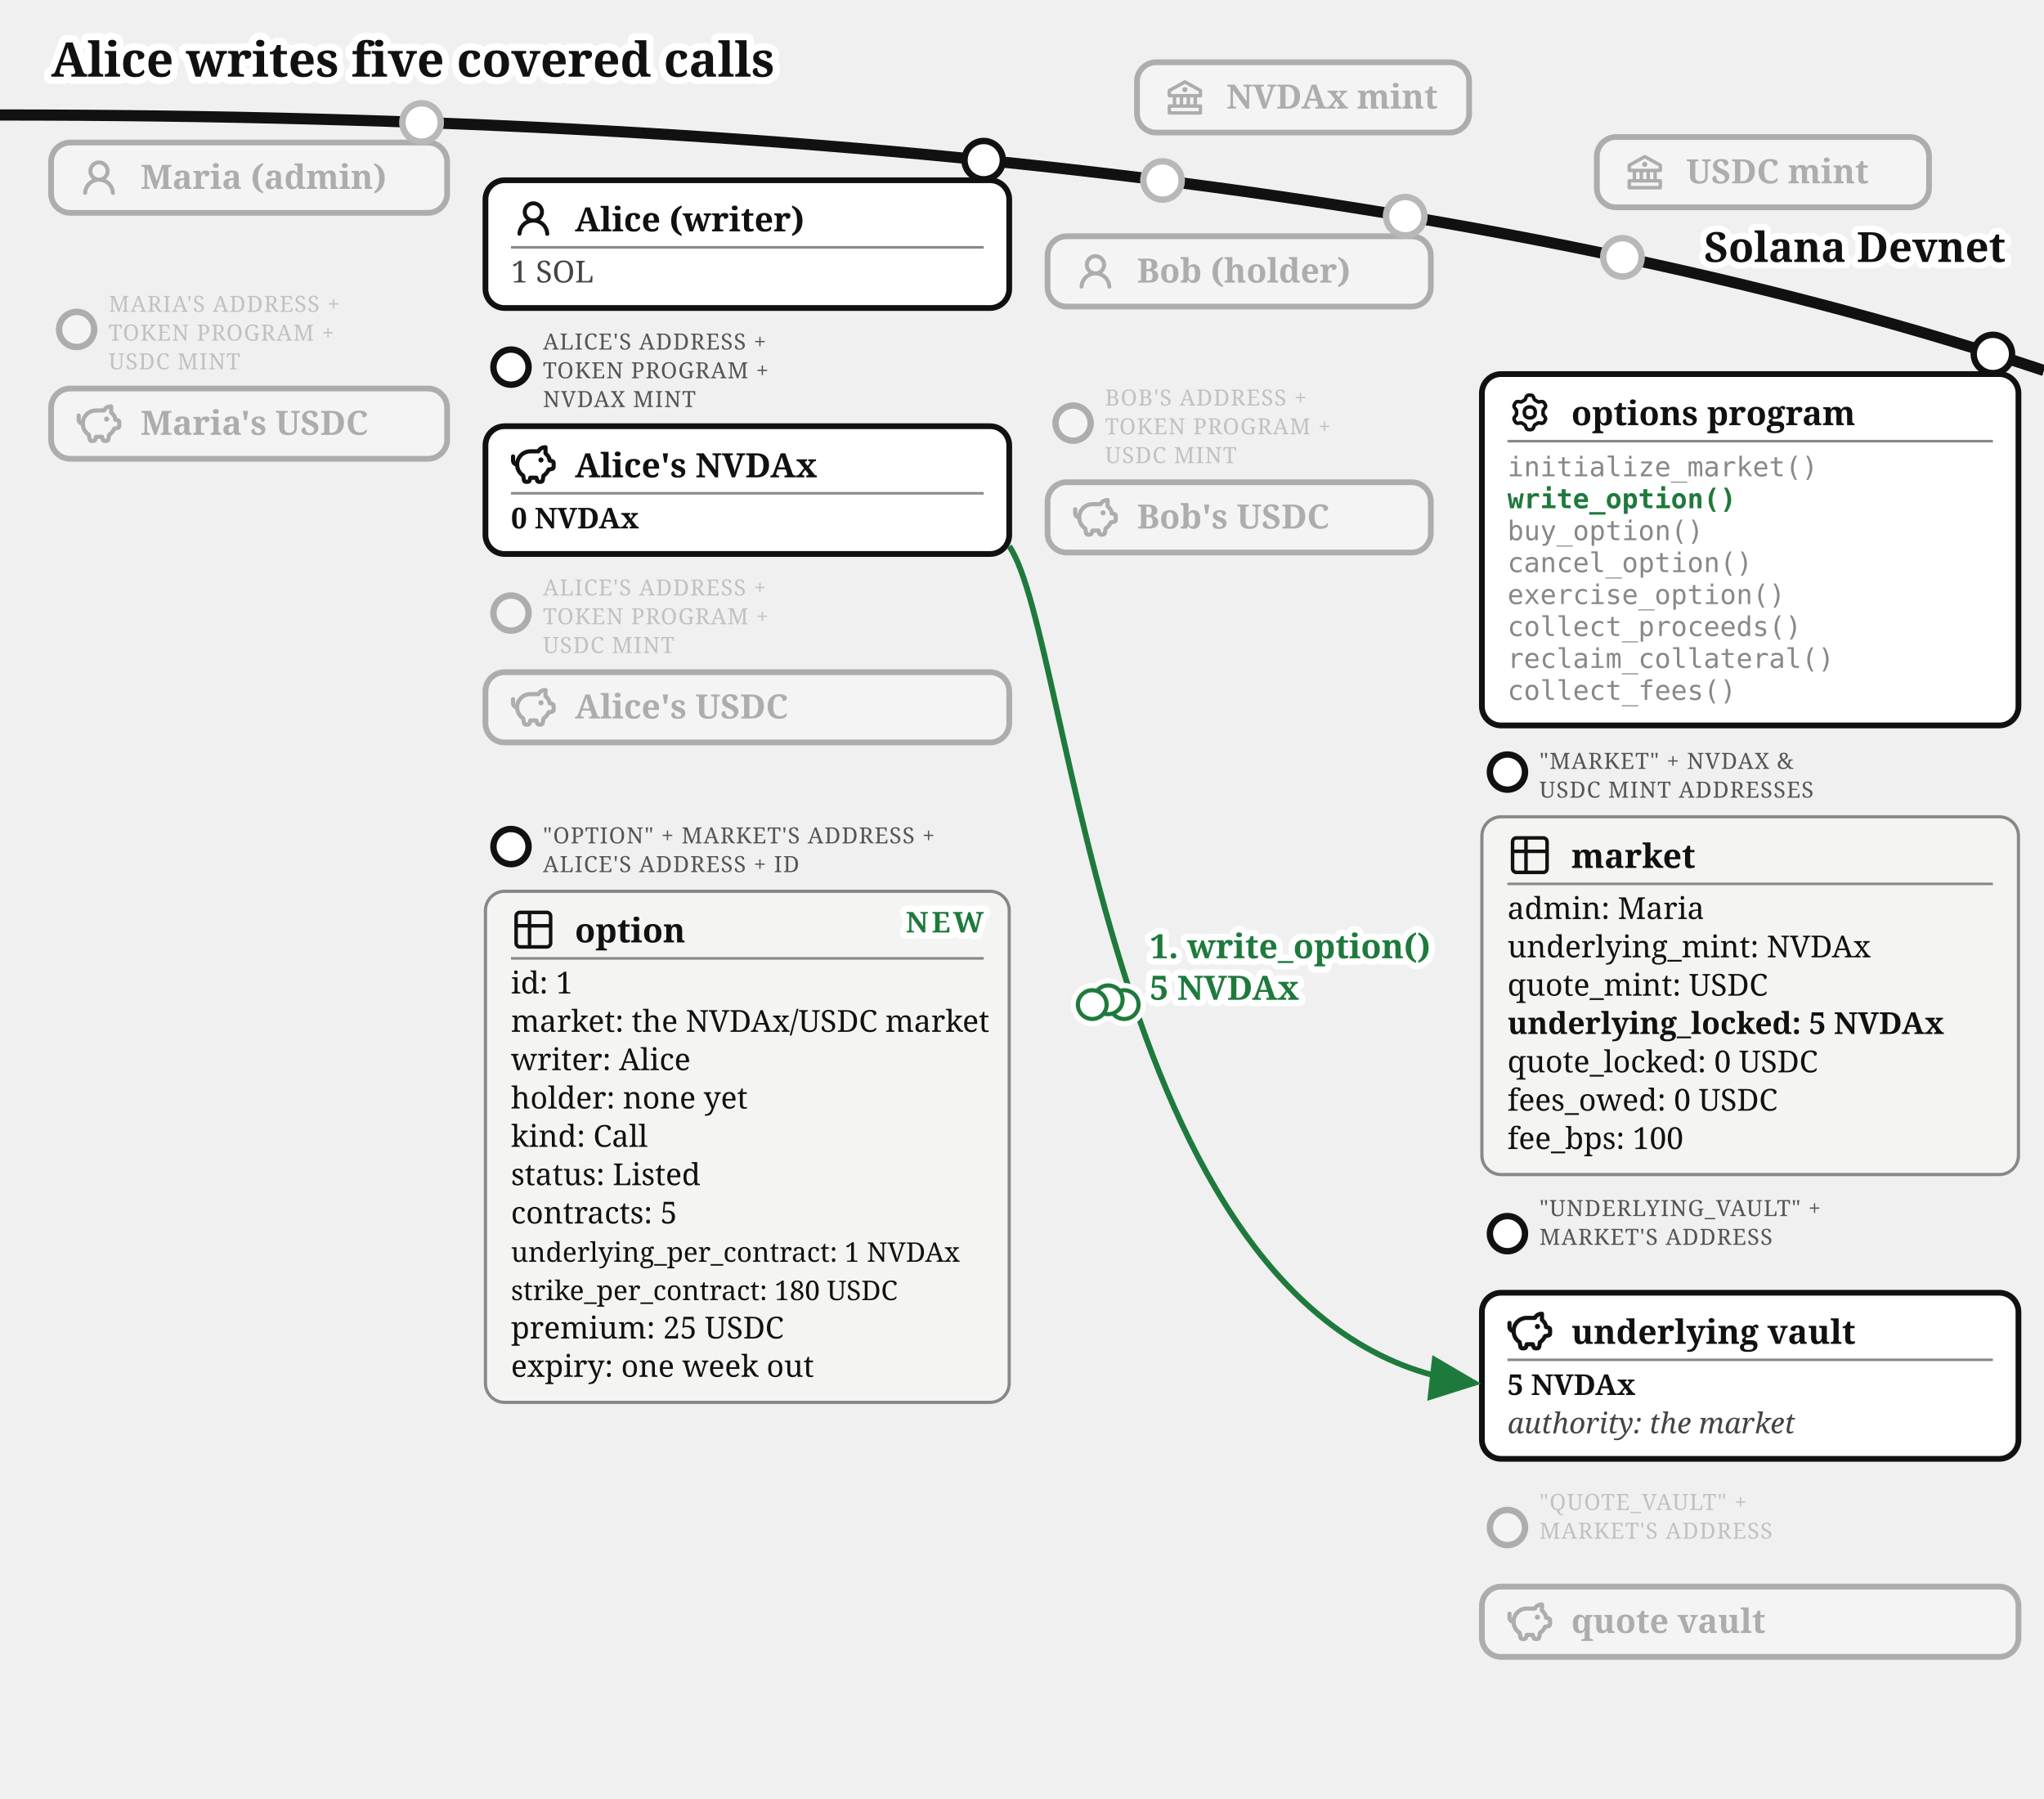
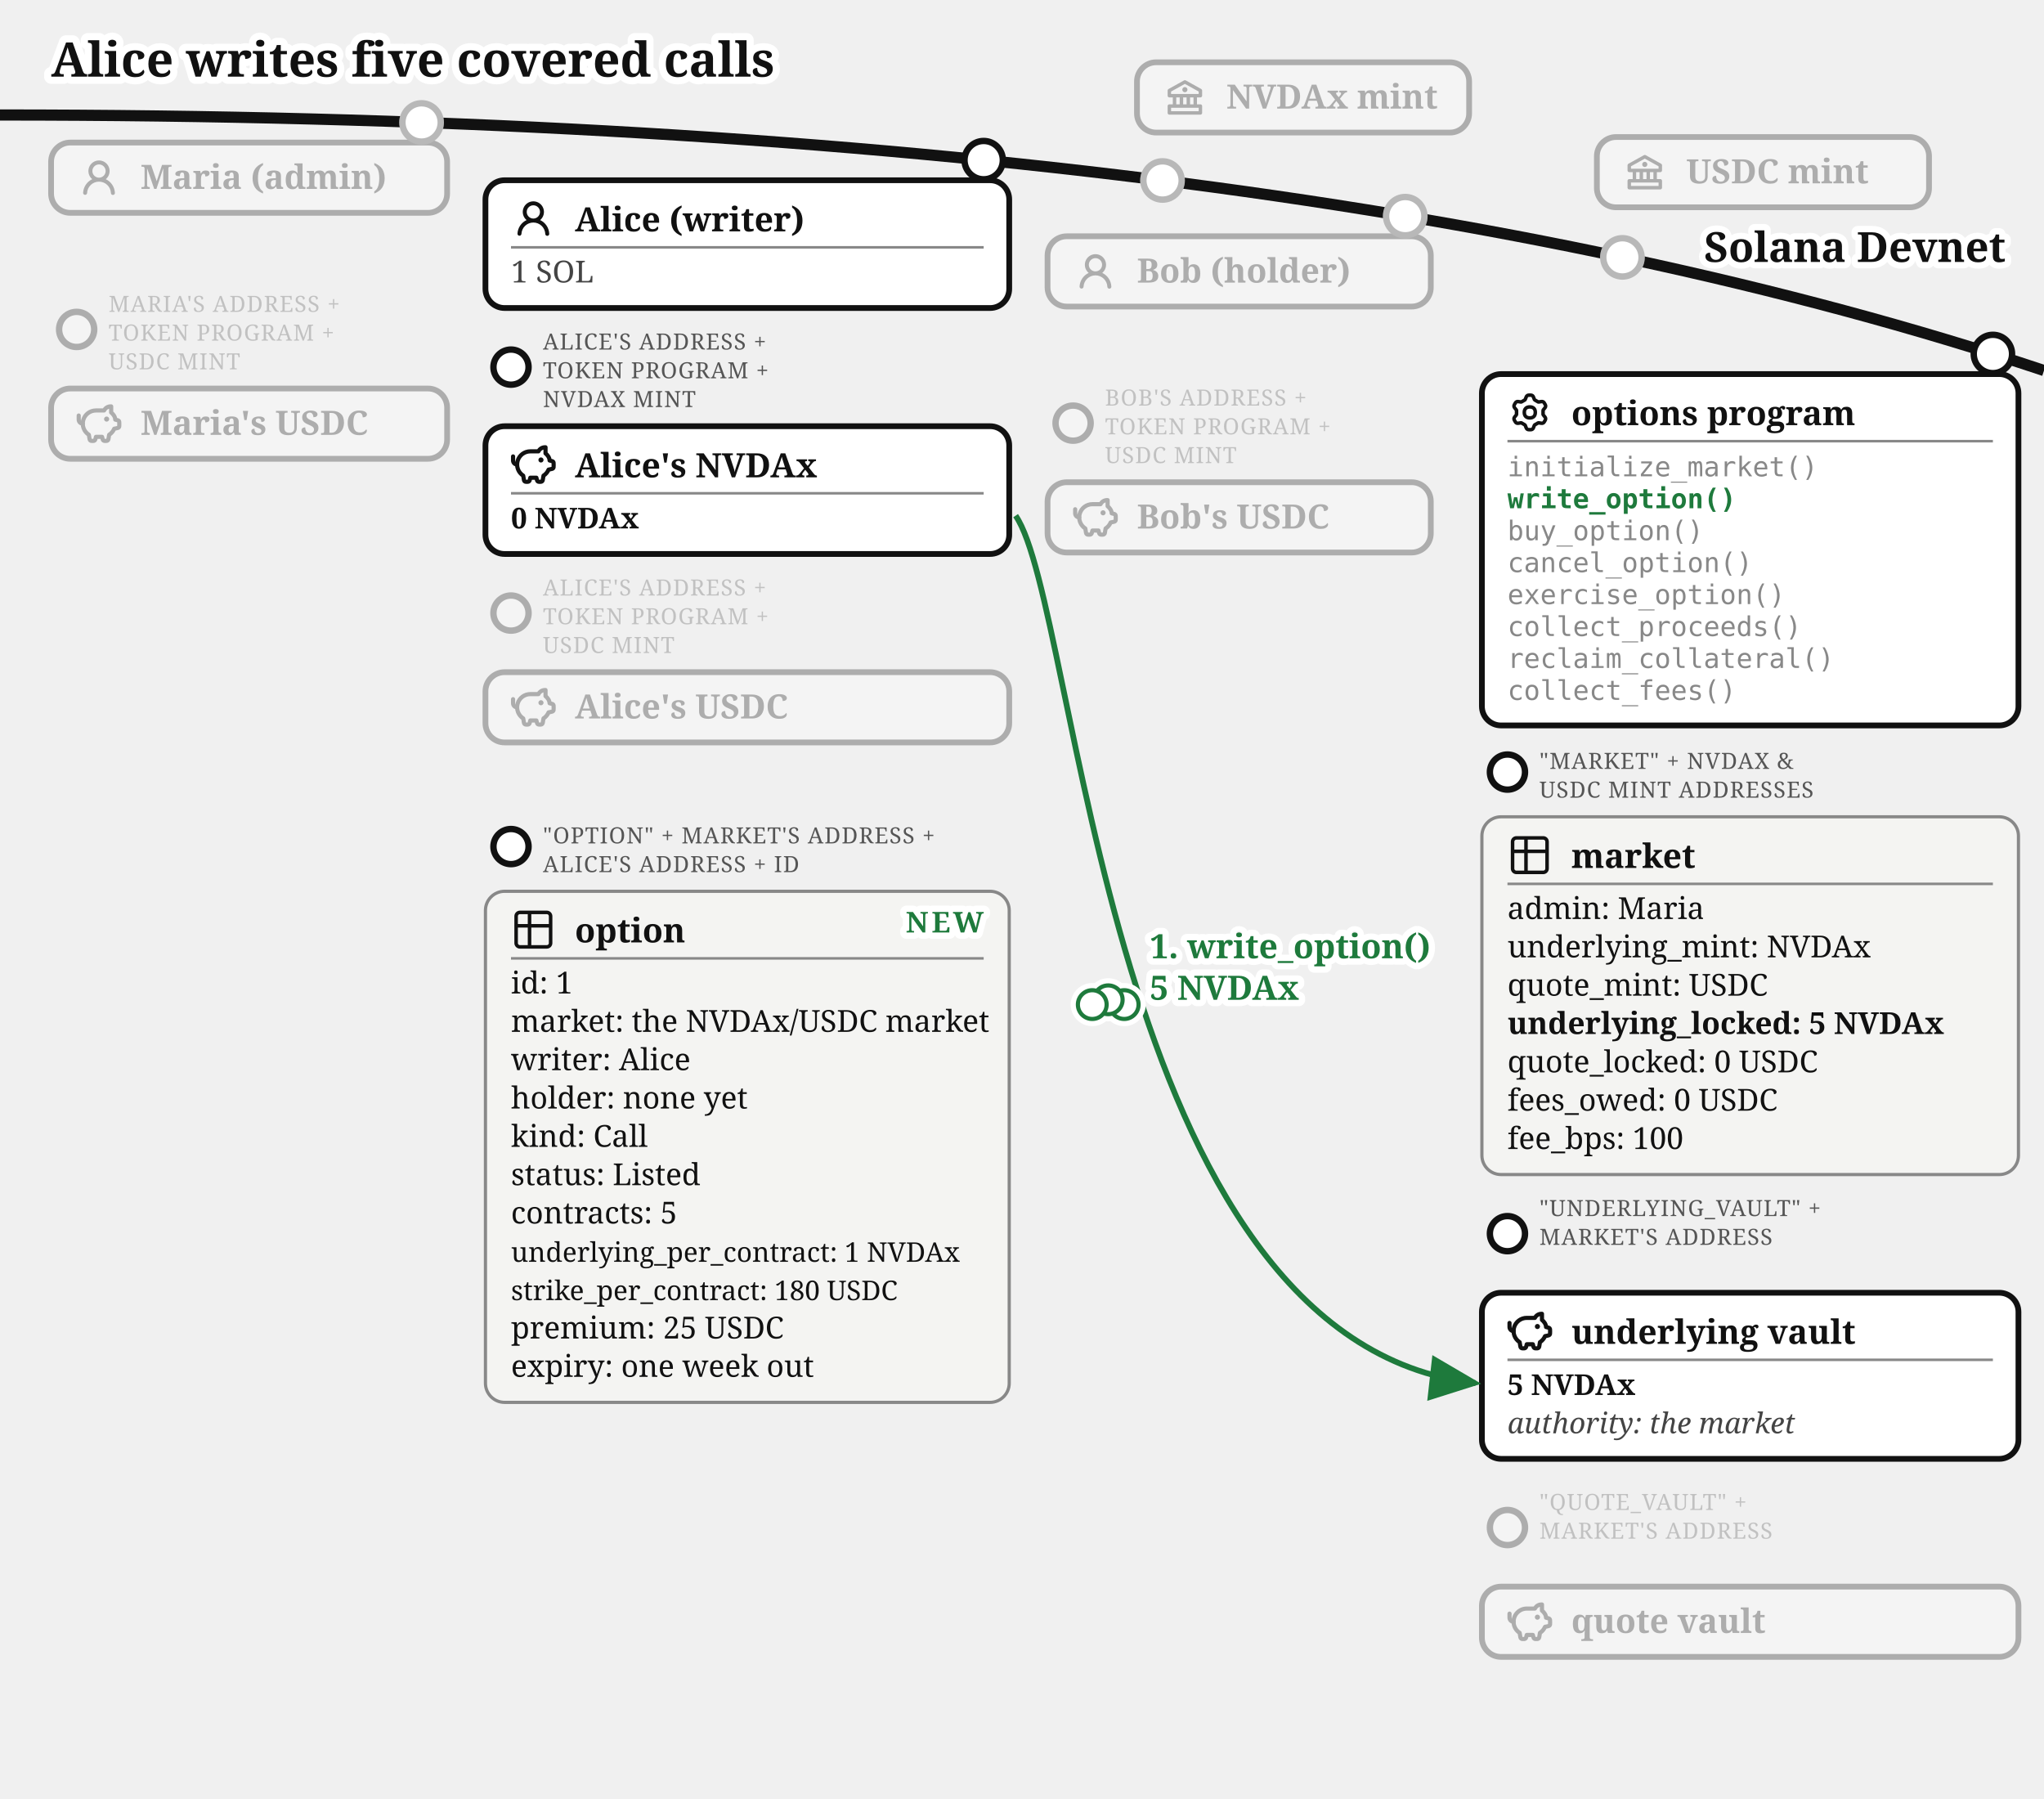
<svg xmlns="http://www.w3.org/2000/svg" viewBox="0 0 640 563" font-family="Gelasio, Georgia, serif" fill="#111">
  <text stroke="#fff" stroke-width="4.5" paint-order="stroke" stroke-linejoin="round" x="16" y="24" font-size="15" font-weight="bold">Alice writes five covered calls</text>
  <defs>
    <marker id="opt-arr" markerWidth="9" markerHeight="8" refX="8" refY="4" orient="auto">
      <path d="M0,0 L9,4 L0,8 z" fill="#1e7a3c" />
    </marker>
    <marker id="opt-arrg" markerWidth="9" markerHeight="8" refX="8" refY="4" orient="auto">
      <path d="M0,0 L9,4 L0,8 z" fill="#777" />
    </marker>
  </defs>
  <path d="M 0,36 Q 400,36 640,116" fill="none" stroke="#111" stroke-width="3.5" />
  <text stroke="#fff" stroke-width="4" paint-order="stroke" stroke-linejoin="round" x="628" y="82" font-size="13" font-weight="bold" text-anchor="end">Solana Devnet</text>
  <circle cx="364" cy="56.5" r="7" fill="#fff" />
  <g opacity="0.3">
    <circle cx="364" cy="56.5" r="6" fill="#fff" stroke="#111" stroke-width="2" />
    <rect x="356" y="19.5" width="104" height="22" rx="6" fill="#fff" stroke="#111" stroke-width="1.8" />
    <g transform="translate(364,23.5)">
      <g transform="translate(0.52,0.519) scale(0.54)" fill="#111">
        <path d="m21.49 7.13l-9-5a.99.99 0 0 0-.97 0l-9.01 5C2.19 7.31 2 7.64 2 8v3c0 .55.45 1 1 1h2v4H3c-.55 0-1 .45-1 1v4c0 .55.45 1 1 1h18c.55 0 1-.45 1-1v-4c0-.55-.45-1-1-1h-2v-4h2c.55 0 1-.45 1-1V8a1 1 0 0 0-.51-.87M7 12h2v4H7zm6 0v4h-2v-4zm7 6v2H4v-2zm-3-2h-2v-4h2zm3-6H4V8.59l8-4.44l8 4.44z" />
        <path d="M12 6a1.5 1.5 0 1 0 0 3a1.5 1.5 0 1 0 0-3" />
      </g>
    </g>
    <text x="384" y="34" font-size="10.5" font-weight="bold">NVDAx mint</text>
  </g>
  <circle cx="508" cy="80.57" r="7" fill="#fff" />
  <g opacity="0.3">
    <circle cx="508" cy="80.57" r="6" fill="#fff" stroke="#111" stroke-width="2" />
    <rect x="500" y="42.9" width="104" height="22" rx="6" fill="#fff" stroke="#111" stroke-width="1.8" />
    <g transform="translate(508,46.9)">
      <g transform="translate(0.52,0.519) scale(0.54)" fill="#111">
        <path d="m21.49 7.13l-9-5a.99.99 0 0 0-.97 0l-9.01 5C2.19 7.31 2 7.64 2 8v3c0 .55.45 1 1 1h2v4H3c-.55 0-1 .45-1 1v4c0 .55.45 1 1 1h18c.55 0 1-.45 1-1v-4c0-.55-.45-1-1-1h-2v-4h2c.55 0 1-.45 1-1V8a1 1 0 0 0-.51-.87M7 12h2v4H7zm6 0v4h-2v-4zm7 6v2H4v-2zm-3-2h-2v-4h2zm3-6H4V8.59l8-4.44l8 4.44z" />
        <path d="M12 6a1.5 1.5 0 1 0 0 3a1.5 1.5 0 1 0 0-3" />
      </g>
    </g>
    <text x="528" y="57.4" font-size="10.5" font-weight="bold">USDC mint</text>
  </g>
  <circle cx="132" cy="38.33" r="7" fill="#fff" />
  <g opacity="0.3">
    <circle cx="132" cy="38.33" r="6" fill="#fff" stroke="#111" stroke-width="2" />
    <rect x="16" y="44.63" width="124" height="22" rx="6" fill="#fff" stroke="#111" stroke-width="1.8" />
    <g transform="translate(24,48.63)">
      <g transform="translate(0.36,0.767) scale(0.8301)" fill="#111">
        <path d="M10.561 8.073a6 6 0 0 1 3.432 5.142a.75.75 0 1 1-1.498.07a4.5 4.5 0 0 0-8.99 0a.75.75 0 0 1-1.498-.07a6 6 0 0 1 3.431-5.142a3.999 3.999 0 1 1 5.123 0M10.5 5a2.5 2.5 0 1 0-5 0a2.5 2.5 0 0 0 5 0" />
      </g>
    </g>
    <text x="44" y="59.13" font-size="10.5" font-weight="bold">Maria (admin)</text>
  </g>
  <g opacity="0.3">
    <circle cx="24" cy="103.13" r="5.5" fill="#fff" stroke="#111" stroke-width="2" />
    <text x="34" y="97.63" font-size="7" letter-spacing="0.3" fill="#555">MARIA'S ADDRESS +</text>
    <text x="34" y="106.63" font-size="7" letter-spacing="0.3" fill="#555">TOKEN PROGRAM +</text>
    <text x="34" y="115.63" font-size="7" letter-spacing="0.3" fill="#555">USDC MINT</text>
    <rect x="16" y="121.63" width="124" height="22" rx="6" fill="#fff" stroke="#111" stroke-width="1.8" />
    <g transform="translate(24,125.63)">
      <g transform="translate(-0.624,-0.624) scale(0.6353)" fill="none" stroke="#111" stroke-linecap="round" stroke-linejoin="round" stroke-width="2.047">
        <path d="M14.5 5.5h-4A6.5 6.5 0 0 0 7 17.478l.288 1.738c.07.423.105.635.202.798a1 1 0 0 0 .49.416c.178.07.392.07.822.07c.397 0 .596 0 .764-.062a1 1 0 0 0 .479-.374c.1-.148.15-.34.246-.727l.209-.837h3l.21.837c.096.386.144.58.245.727a1 1 0 0 0 .479.374c.168.062.367.062.764.062c.43 0 .644 0 .821-.07a1 1 0 0 0 .49-.416c.098-.163.133-.375.203-.798L17 17.478a6.5 6.5 0 0 0 2.502-2.978l.89-.178c.77-.154 1.155-.231 1.381-.508c.227-.276.227-.669.227-1.453v-.3c0-.75 0-1.124-.212-1.396c-.212-.27-.575-.362-1.303-.544L20 10c0-1.5-1.167-2.833-2-3.5v-3h-.264c-1.37 0-2.623.774-3.236 2" />
        <path d="M15.875 9.75h-.125m.25 0a.25.25 0 1 1-.5 0a.25.25 0 0 1 .5 0M2 8v2a2 2 0 0 0 2 2" />
      </g>
    </g>
    <text x="44" y="136.13" font-size="10.5" font-weight="bold">Maria's USDC</text>
  </g>
  <g>
    <circle cx="308" cy="50.13" r="6" fill="#fff" stroke="#111" stroke-width="2" />
    <rect x="152" y="56.43" width="164" height="40" rx="6" fill="#fff" stroke="#111" stroke-width="1.8" />
    <g transform="translate(160,61.43)">
      <g transform="translate(0.36,0.767) scale(0.8301)" fill="#111">
        <path d="M10.561 8.073a6 6 0 0 1 3.432 5.142a.75.75 0 1 1-1.498.07a4.5 4.5 0 0 0-8.99 0a.75.75 0 0 1-1.498-.07a6 6 0 0 1 3.431-5.142a3.999 3.999 0 1 1 5.123 0M10.5 5a2.5 2.5 0 1 0-5 0a2.5 2.5 0 0 0 5 0" />
      </g>
    </g>
    <text x="180" y="72.43" font-size="10.5" font-weight="bold">Alice (writer)</text>
    <line x1="160" y1="77.43" x2="308" y2="77.43" stroke="#888" stroke-width="0.8" />
    <text x="160" y="88.43" font-size="9.5" fill="#444">1 SOL</text>
  </g>
  <g>
    <circle cx="160" cy="114.93" r="5.5" fill="#fff" stroke="#111" stroke-width="2" />
    <text x="170" y="109.43" font-size="7" letter-spacing="0.3" fill="#555">ALICE'S ADDRESS +</text>
    <text x="170" y="118.43" font-size="7" letter-spacing="0.3" fill="#555">TOKEN PROGRAM +</text>
    <text x="170" y="127.43" font-size="7" letter-spacing="0.3" fill="#555">NVDAX MINT</text>
    <rect x="152" y="133.43" width="164" height="40" rx="6" fill="#fff" stroke="#111" stroke-width="1.8" />
    <g transform="translate(160,138.43)">
      <g transform="translate(-0.624,-0.624) scale(0.6353)" fill="none" stroke="#111" stroke-linecap="round" stroke-linejoin="round" stroke-width="2.047">
        <path d="M14.5 5.5h-4A6.5 6.5 0 0 0 7 17.478l.288 1.738c.07.423.105.635.202.798a1 1 0 0 0 .49.416c.178.07.392.07.822.07c.397 0 .596 0 .764-.062a1 1 0 0 0 .479-.374c.1-.148.15-.34.246-.727l.209-.837h3l.21.837c.096.386.144.58.245.727a1 1 0 0 0 .479.374c.168.062.367.062.764.062c.43 0 .644 0 .821-.07a1 1 0 0 0 .49-.416c.098-.163.133-.375.203-.798L17 17.478a6.5 6.5 0 0 0 2.502-2.978l.89-.178c.77-.154 1.155-.231 1.381-.508c.227-.276.227-.669.227-1.453v-.3c0-.75 0-1.124-.212-1.396c-.212-.27-.575-.362-1.303-.544L20 10c0-1.5-1.167-2.833-2-3.5v-3h-.264c-1.37 0-2.623.774-3.236 2" />
        <path d="M15.875 9.75h-.125m.25 0a.25.25 0 1 1-.5 0a.25.25 0 0 1 .5 0M2 8v2a2 2 0 0 0 2 2" />
      </g>
    </g>
    <text x="180" y="149.43" font-size="10.5" font-weight="bold">Alice's NVDAx</text>
    <line x1="160" y1="154.43" x2="308" y2="154.43" stroke="#888" stroke-width="0.8" />
    <text x="160" y="165.43" font-size="9" font-weight="bold">0 NVDAx</text>
  </g>
  <g opacity="0.3">
    <circle cx="160" cy="191.93" r="5.5" fill="#fff" stroke="#111" stroke-width="2" />
    <text x="170" y="186.43" font-size="7" letter-spacing="0.3" fill="#555">ALICE'S ADDRESS +</text>
    <text x="170" y="195.43" font-size="7" letter-spacing="0.3" fill="#555">TOKEN PROGRAM +</text>
    <text x="170" y="204.43" font-size="7" letter-spacing="0.3" fill="#555">USDC MINT</text>
    <rect x="152" y="210.43" width="164" height="22" rx="6" fill="#fff" stroke="#111" stroke-width="1.8" />
    <g transform="translate(160,214.43)">
      <g transform="translate(-0.624,-0.624) scale(0.6353)" fill="none" stroke="#111" stroke-linecap="round" stroke-linejoin="round" stroke-width="2.047">
        <path d="M14.5 5.5h-4A6.5 6.5 0 0 0 7 17.478l.288 1.738c.07.423.105.635.202.798a1 1 0 0 0 .49.416c.178.07.392.07.822.07c.397 0 .596 0 .764-.062a1 1 0 0 0 .479-.374c.1-.148.15-.34.246-.727l.209-.837h3l.21.837c.096.386.144.58.245.727a1 1 0 0 0 .479.374c.168.062.367.062.764.062c.43 0 .644 0 .821-.07a1 1 0 0 0 .49-.416c.098-.163.133-.375.203-.798L17 17.478a6.5 6.5 0 0 0 2.502-2.978l.89-.178c.77-.154 1.155-.231 1.381-.508c.227-.276.227-.669.227-1.453v-.3c0-.75 0-1.124-.212-1.396c-.212-.27-.575-.362-1.303-.544L20 10c0-1.5-1.167-2.833-2-3.5v-3h-.264c-1.37 0-2.623.774-3.236 2" />
        <path d="M15.875 9.75h-.125m.25 0a.25.25 0 1 1-.5 0a.25.25 0 0 1 .5 0M2 8v2a2 2 0 0 0 2 2" />
      </g>
    </g>
    <text x="180" y="224.93" font-size="10.5" font-weight="bold">Alice's USDC</text>
  </g>
  <g>
    <circle cx="160" cy="265.03" r="5.5" fill="#fff" stroke="#111" stroke-width="2" />
    <text x="170" y="264.03" font-size="7" letter-spacing="0.3" fill="#555">"OPTION" + MARKET'S ADDRESS +</text>
    <text x="170" y="273.03" font-size="7" letter-spacing="0.3" fill="#555">ALICE'S ADDRESS + ID</text>
    <rect x="152" y="279.03" width="164" height="160" rx="6" fill="#f4f4f2" stroke="#888" />
    <g transform="translate(160,284.03)">
      <g transform="translate(-0.195,-0.195) scale(0.6)" fill="none" stroke="#111" stroke-linecap="round" stroke-linejoin="round" stroke-width="1.843">
        <path d="M3 5a2 2 0 0 1 2-2h14a2 2 0 0 1 2 2v14a2 2 0 0 1-2 2H5a2 2 0 0 1-2-2zm0 5h18M10 3v18" />
      </g>
    </g>
    <text x="180" y="295.03" font-size="10.5" font-weight="bold">option</text>
    <line x1="160" y1="300.03" x2="308" y2="300.03" stroke="#888" stroke-width="0.8" />
    <text x="160" y="311.03" font-size="9.5">id: 1</text>
    <text x="160" y="323.03" font-size="9.5">market: the NVDAx/USDC market</text>
    <text x="160" y="335.03" font-size="9.5">writer: Alice</text>
    <text x="160" y="347.03" font-size="9.5">holder: none yet</text>
    <text x="160" y="359.03" font-size="9.5">kind: Call</text>
    <text x="160" y="371.03" font-size="9.5">status: Listed</text>
    <text x="160" y="383.03" font-size="9.5">contracts: 5</text>
    <text x="160" y="395.03" font-size="8.5">underlying_per_contract: 1 NVDAx</text>
    <text x="160" y="407.03" font-size="8.5">strike_per_contract: 180 USDC</text>
    <text x="160" y="419.03" font-size="9.5">premium: 25 USDC</text>
    <text x="160" y="431.03" font-size="9.5">expiry: one week out</text>
    <text stroke="#fff" stroke-width="4" paint-order="stroke" stroke-linejoin="round" x="308" y="291.93" font-size="9" font-weight="bold" letter-spacing="1" fill="#1e7a3c" text-anchor="end">NEW</text>
  </g>
  <circle cx="440" cy="67.67" r="7" fill="#fff" />
  <g opacity="0.3">
    <circle cx="440" cy="67.67" r="6" fill="#fff" stroke="#111" stroke-width="2" />
    <rect x="328" y="73.97" width="120" height="22" rx="6" fill="#fff" stroke="#111" stroke-width="1.8" />
    <g transform="translate(336,77.97)">
      <g transform="translate(0.36,0.767) scale(0.8301)" fill="#111">
        <path d="M10.561 8.073a6 6 0 0 1 3.432 5.142a.75.75 0 1 1-1.498.07a4.5 4.5 0 0 0-8.99 0a.75.75 0 0 1-1.498-.07a6 6 0 0 1 3.431-5.142a3.999 3.999 0 1 1 5.123 0M10.5 5a2.5 2.5 0 1 0-5 0a2.5 2.5 0 0 0 5 0" />
      </g>
    </g>
    <text x="356" y="88.47" font-size="10.5" font-weight="bold">Bob (holder)</text>
  </g>
  <g opacity="0.3">
    <circle cx="336" cy="132.47" r="5.5" fill="#fff" stroke="#111" stroke-width="2" />
    <text x="346" y="126.97" font-size="7" letter-spacing="0.3" fill="#555">BOB'S ADDRESS +</text>
    <text x="346" y="135.97" font-size="7" letter-spacing="0.3" fill="#555">TOKEN PROGRAM +</text>
    <text x="346" y="144.97" font-size="7" letter-spacing="0.3" fill="#555">USDC MINT</text>
    <rect x="328" y="150.97" width="120" height="22" rx="6" fill="#fff" stroke="#111" stroke-width="1.8" />
    <g transform="translate(336,154.97)">
      <g transform="translate(-0.624,-0.624) scale(0.6353)" fill="none" stroke="#111" stroke-linecap="round" stroke-linejoin="round" stroke-width="2.047">
        <path d="M14.5 5.5h-4A6.5 6.5 0 0 0 7 17.478l.288 1.738c.07.423.105.635.202.798a1 1 0 0 0 .49.416c.178.07.392.07.822.07c.397 0 .596 0 .764-.062a1 1 0 0 0 .479-.374c.1-.148.15-.34.246-.727l.209-.837h3l.21.837c.096.386.144.58.245.727a1 1 0 0 0 .479.374c.168.062.367.062.764.062c.43 0 .644 0 .821-.07a1 1 0 0 0 .49-.416c.098-.163.133-.375.203-.798L17 17.478a6.5 6.5 0 0 0 2.502-2.978l.89-.178c.77-.154 1.155-.231 1.381-.508c.227-.276.227-.669.227-1.453v-.3c0-.75 0-1.124-.212-1.396c-.212-.27-.575-.362-1.303-.544L20 10c0-1.5-1.167-2.833-2-3.5v-3h-.264c-1.37 0-2.623.774-3.236 2" />
        <path d="M15.875 9.75h-.125m.25 0a.25.25 0 1 1-.5 0a.25.25 0 0 1 .5 0M2 8v2a2 2 0 0 0 2 2" />
      </g>
    </g>
    <text x="356" y="165.47" font-size="10.5" font-weight="bold">Bob's USDC</text>
  </g>
  <g>
    <circle cx="624" cy="110.81" r="6" fill="#fff" stroke="#111" stroke-width="2" />
    <rect x="464" y="117.11" width="168" height="110" rx="6" fill="#fff" stroke="#111" stroke-width="1.8" />
    <g transform="translate(472,122.11)">
      <g transform="translate(0.951,0.952) scale(0.864)" fill="none" stroke="#111" stroke-linecap="round" stroke-linejoin="round" stroke-width="1.28">
        <path d="M11.808 7.727c0 .05.017.1.048.14l.667.84a.96.96 0 0 1 .082 1.08l-.392.676a.96.96 0 0 1-.975.47l-1.063-.16a.23.23 0 0 0-.145.027l-1.26.727a.23.23 0 0 0-.096.112l-.392 1a.96.96 0 0 1-.893.611h-.782a.96.96 0 0 1-.893-.61l-.392-1a.23.23 0 0 0-.096-.113L3.967 10.8a.23.23 0 0 0-.145-.028l-1.063.162a.96.96 0 0 1-.976-.47l-.39-.677a.96.96 0 0 1 .08-1.08l.67-.84a.22.22 0 0 0 .05-.14V6.273c0-.05-.018-.1-.05-.14l-.67-.84a.96.96 0 0 1-.08-1.08l.39-.676a.96.96 0 0 1 .976-.47l1.06.16a.23.23 0 0 0 .145-.027l1.262-.73a.23.23 0 0 0 .096-.113l.394-.996A.96.96 0 0 1 6.61.75h.784a.96.96 0 0 1 .893.61l.392.997q.028.075.096.116l1.26.727a.23.23 0 0 0 .145.028l1.062-.162a.96.96 0 0 1 .976.47l.391.677a.96.96 0 0 1-.081 1.08l-.67.84a.22.22 0 0 0-.049.14v1.454Z" />
        <path d="M7 8.996c1.277 0 1.996-.719 1.996-1.996S8.277 5.004 7 5.004S5.004 5.723 5.004 7S5.723 8.996 7 8.996" />
      </g>
    </g>
    <text x="492" y="133.11" font-size="10.5" font-weight="bold">options program</text>
    <line x1="472" y1="138.11" x2="624" y2="138.11" stroke="#888" stroke-width="0.8" />
    <text x="472" y="149.11" font-size="8.5" font-family="'DejaVu Sans Mono', Menlo, monospace" fill="#888">initialize_market()</text>
    <text x="472" y="159.11" font-size="8.5" font-family="'DejaVu Sans Mono', Menlo, monospace" font-weight="bold" fill="#1e7a3c">write_option()</text>
    <text x="472" y="169.11" font-size="8.5" font-family="'DejaVu Sans Mono', Menlo, monospace" fill="#888">buy_option()</text>
    <text x="472" y="179.11" font-size="8.5" font-family="'DejaVu Sans Mono', Menlo, monospace" fill="#888">cancel_option()</text>
    <text x="472" y="189.11" font-size="8.5" font-family="'DejaVu Sans Mono', Menlo, monospace" fill="#888">exercise_option()</text>
    <text x="472" y="199.11" font-size="8.5" font-family="'DejaVu Sans Mono', Menlo, monospace" fill="#888">collect_proceeds()</text>
    <text x="472" y="209.11" font-size="8.5" font-family="'DejaVu Sans Mono', Menlo, monospace" fill="#888">reclaim_collateral()</text>
    <text x="472" y="219.11" font-size="8.5" font-family="'DejaVu Sans Mono', Menlo, monospace" fill="#888">collect_fees()</text>
  </g>
  <g>
    <circle cx="472" cy="241.71" r="5.5" fill="#fff" stroke="#111" stroke-width="2" />
    <text x="482" y="240.71" font-size="7" letter-spacing="0.3" fill="#555">"MARKET" + NVDAX &amp;</text>
    <text x="482" y="249.71" font-size="7" letter-spacing="0.3" fill="#555">USDC MINT ADDRESSES</text>
    <rect x="464" y="255.71" width="168" height="112" rx="6" fill="#f4f4f2" stroke="#888" />
    <g transform="translate(472,260.71)">
      <g transform="translate(-0.195,-0.195) scale(0.6)" fill="none" stroke="#111" stroke-linecap="round" stroke-linejoin="round" stroke-width="1.843">
        <path d="M3 5a2 2 0 0 1 2-2h14a2 2 0 0 1 2 2v14a2 2 0 0 1-2 2H5a2 2 0 0 1-2-2zm0 5h18M10 3v18" />
      </g>
    </g>
    <text x="492" y="271.71" font-size="10.5" font-weight="bold">market</text>
    <line x1="472" y1="276.71" x2="624" y2="276.71" stroke="#888" stroke-width="0.8" />
    <text x="472" y="287.71" font-size="9.5">admin: Maria</text>
    <text x="472" y="299.71" font-size="9.5">underlying_mint: NVDAx</text>
    <text x="472" y="311.71" font-size="9.5">quote_mint: USDC</text>
    <text x="472" y="323.71" font-size="9.5" font-weight="bold">underlying_locked: 5 NVDAx</text>
    <text x="472" y="335.71" font-size="9.5">quote_locked: 0 USDC</text>
    <text x="472" y="347.71" font-size="9.5">fees_owed: 0 USDC</text>
    <text x="472" y="359.71" font-size="9.5">fee_bps: 100</text>
  </g>
  <g>
    <circle cx="472" cy="386.21" r="5.5" fill="#fff" stroke="#111" stroke-width="2" />
    <text x="482" y="380.71" font-size="7" letter-spacing="0.3" fill="#555">"UNDERLYING_VAULT" +</text>
    <text x="482" y="389.71" font-size="7" letter-spacing="0.3" fill="#555">MARKET'S ADDRESS</text>
    <text x="482" y="398.71" font-size="7" letter-spacing="0.3" fill="#555" />
    <rect x="464" y="404.71" width="168" height="52" rx="6" fill="#fff" stroke="#111" stroke-width="1.8" />
    <g transform="translate(472,409.71)">
      <g transform="translate(-0.624,-0.624) scale(0.6353)" fill="none" stroke="#111" stroke-linecap="round" stroke-linejoin="round" stroke-width="2.047">
        <path d="M14.5 5.5h-4A6.5 6.5 0 0 0 7 17.478l.288 1.738c.07.423.105.635.202.798a1 1 0 0 0 .49.416c.178.07.392.07.822.07c.397 0 .596 0 .764-.062a1 1 0 0 0 .479-.374c.1-.148.15-.34.246-.727l.209-.837h3l.21.837c.096.386.144.58.245.727a1 1 0 0 0 .479.374c.168.062.367.062.764.062c.43 0 .644 0 .821-.07a1 1 0 0 0 .49-.416c.098-.163.133-.375.203-.798L17 17.478a6.5 6.5 0 0 0 2.502-2.978l.89-.178c.77-.154 1.155-.231 1.381-.508c.227-.276.227-.669.227-1.453v-.3c0-.75 0-1.124-.212-1.396c-.212-.27-.575-.362-1.303-.544L20 10c0-1.5-1.167-2.833-2-3.5v-3h-.264c-1.37 0-2.623.774-3.236 2" />
        <path d="M15.875 9.75h-.125m.25 0a.25.25 0 1 1-.5 0a.25.25 0 0 1 .5 0M2 8v2a2 2 0 0 0 2 2" />
      </g>
    </g>
    <text x="492" y="420.71" font-size="10.5" font-weight="bold">underlying vault</text>
    <line x1="472" y1="425.71" x2="624" y2="425.71" stroke="#888" stroke-width="0.8" />
    <text x="472" y="436.71" font-size="9" font-weight="bold">5 NVDAx</text>
    <text x="472" y="448.71" font-size="9" font-style="italic" fill="#444">authority: the market</text>
  </g>
  <g opacity="0.3">
    <circle cx="472" cy="478.21" r="5.5" fill="#fff" stroke="#111" stroke-width="2" />
    <text x="482" y="472.71" font-size="7" letter-spacing="0.3" fill="#555">"QUOTE_VAULT" +</text>
    <text x="482" y="481.71" font-size="7" letter-spacing="0.3" fill="#555">MARKET'S ADDRESS</text>
    <text x="482" y="490.71" font-size="7" letter-spacing="0.3" fill="#555" />
    <rect x="464" y="496.71" width="168" height="22" rx="6" fill="#fff" stroke="#111" stroke-width="1.8" />
    <g transform="translate(472,500.71)">
      <g transform="translate(-0.624,-0.624) scale(0.6353)" fill="none" stroke="#111" stroke-linecap="round" stroke-linejoin="round" stroke-width="2.047">
        <path d="M14.5 5.5h-4A6.5 6.5 0 0 0 7 17.478l.288 1.738c.07.423.105.635.202.798a1 1 0 0 0 .49.416c.178.07.392.07.822.07c.397 0 .596 0 .764-.062a1 1 0 0 0 .479-.374c.1-.148.15-.34.246-.727l.209-.837h3l.21.837c.096.386.144.58.245.727a1 1 0 0 0 .479.374c.168.062.367.062.764.062c.43 0 .644 0 .821-.07a1 1 0 0 0 .49-.416c.098-.163.133-.375.203-.798L17 17.478a6.5 6.5 0 0 0 2.502-2.978l.89-.178c.77-.154 1.155-.231 1.381-.508c.227-.276.227-.669.227-1.453v-.3c0-.75 0-1.124-.212-1.396c-.212-.27-.575-.362-1.303-.544L20 10c0-1.5-1.167-2.833-2-3.5v-3h-.264c-1.37 0-2.623.774-3.236 2" />
        <path d="M15.875 9.75h-.125m.25 0a.25.25 0 1 1-.5 0a.25.25 0 0 1 .5 0M2 8v2a2 2 0 0 0 2 2" />
      </g>
    </g>
    <text x="492" y="511.21" font-size="10.5" font-weight="bold">quote vault</text>
  </g>
-   <path d="M 316,171 C 336,200 346,420 462,433" fill="none" stroke="#1e7a3c" stroke-width="1.8" marker-end="url(#opt-arr)" />
+   <path d="M 318,161.43 C 338,190.43 346,420 462,433" fill="none" stroke="#1e7a3c" stroke-width="1.8" marker-end="url(#opt-arr)" />
  <text stroke="#fff" stroke-width="4" paint-order="stroke" stroke-linejoin="round" x="360" y="300" font-size="10.5" font-weight="bold" fill="#1e7a3c" text-anchor="start">1. write_option()</text>
  <text stroke="#fff" stroke-width="4" paint-order="stroke" stroke-linejoin="round" x="360" y="313" font-size="10.5" font-weight="bold" fill="#1e7a3c" text-anchor="start">5 NVDAx</text>
  <g class="coin" transform="translate(347,313)" fill="#fff">
    <g stroke="#fff" stroke-width="4.5">
      <circle cx="5" cy="1.5" r="4.5" />
      <circle cx="0" cy="0" r="4.5" />
      <circle cx="-5" cy="1.5" r="4.5" />
    </g>
    <g stroke="#1e7a3c" stroke-width="1.3">
      <circle cx="5" cy="1.5" r="4.5" />
      <circle cx="0" cy="0" r="4.5" />
      <circle cx="-5" cy="1.5" r="4.5" />
    </g>
  </g>
</svg>
